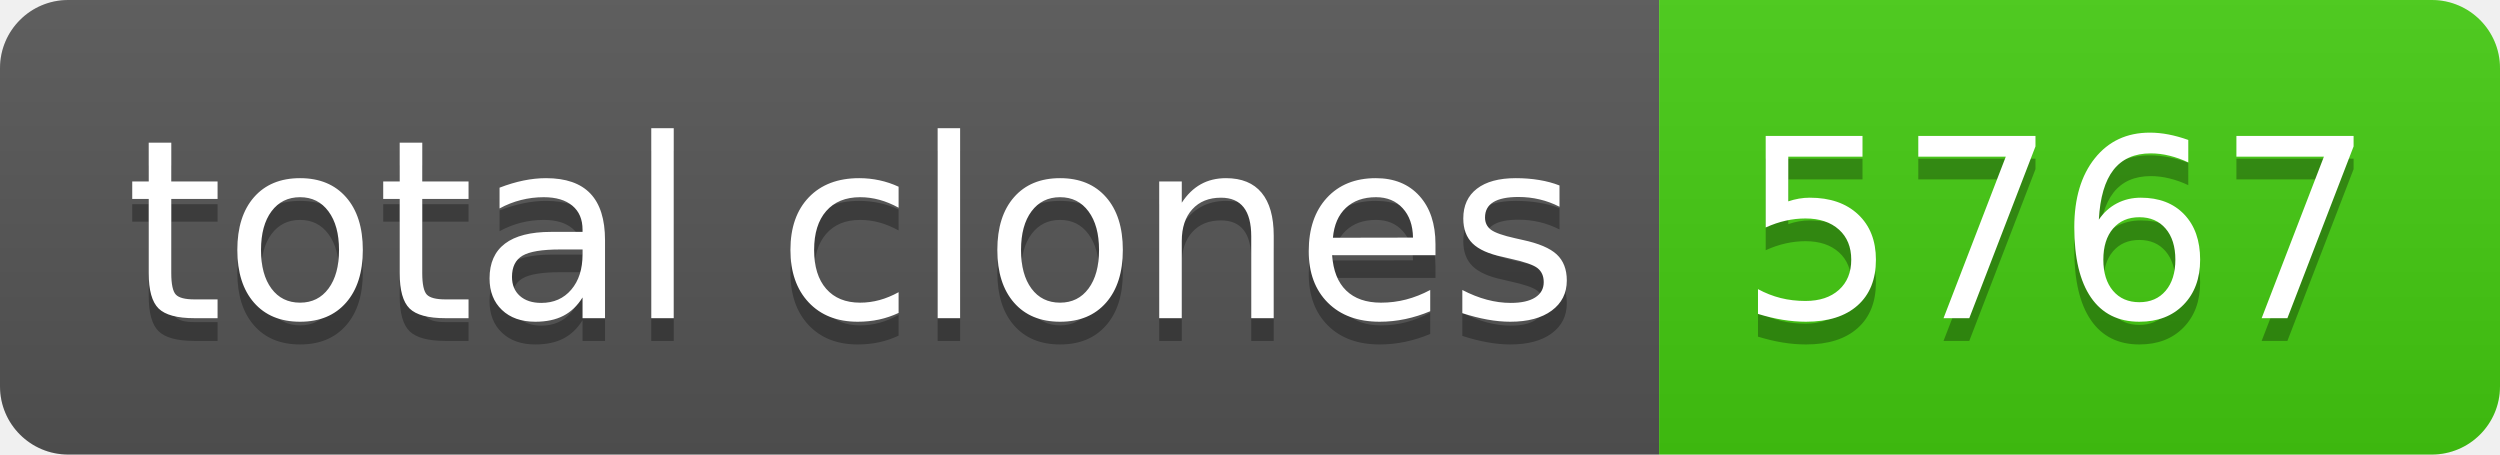
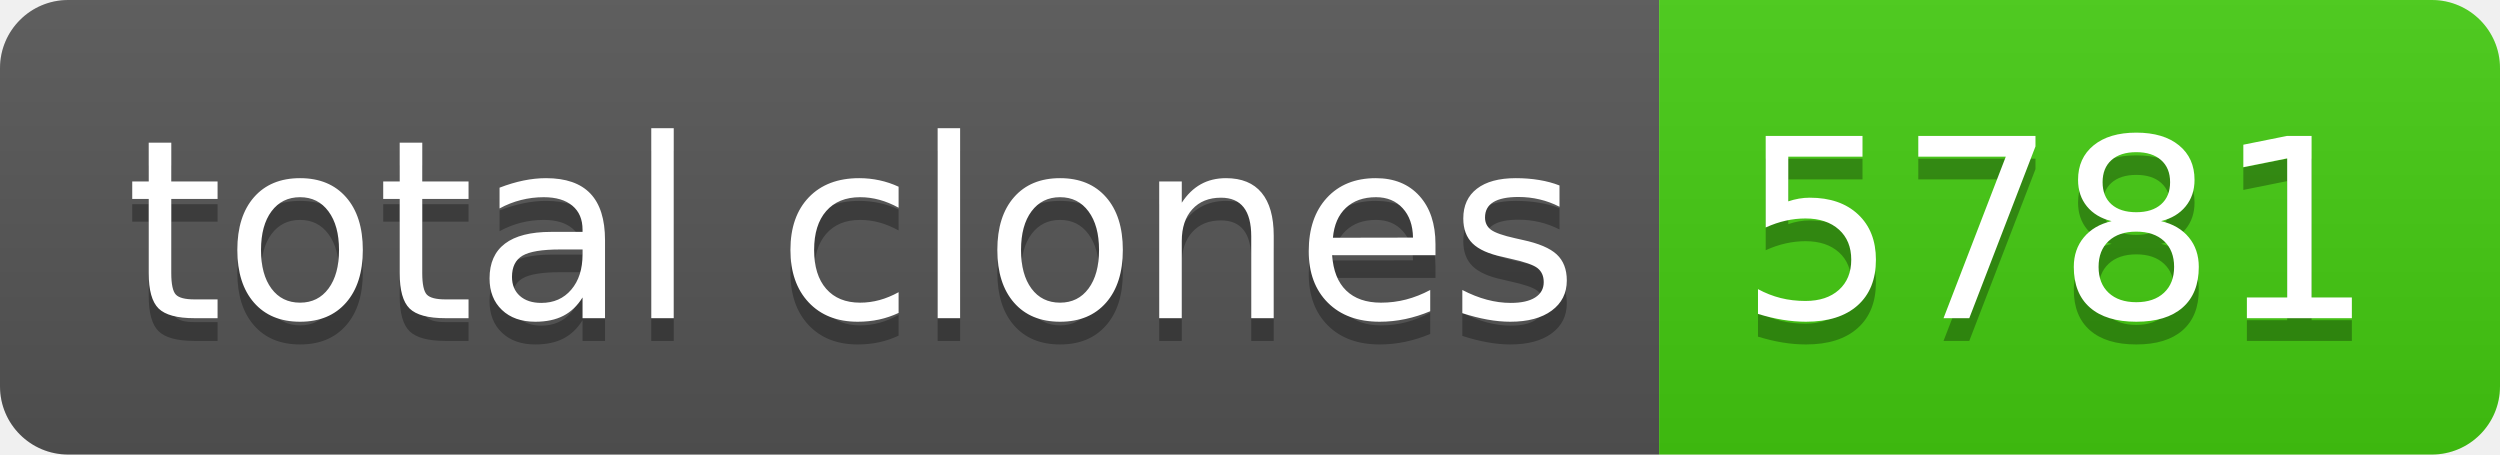
- <svg xmlns="http://www.w3.org/2000/svg" width="110" height="20" role="img" aria-label="total clones: 5767">
+ <svg xmlns="http://www.w3.org/2000/svg" width="110" height="20" role="img" aria-label="total clones: 5781">
  <linearGradient id="s" x2="0" y2="100%">
    <stop offset="0" stop-color="#bbb" stop-opacity=".1" />
    <stop offset="1" stop-opacity=".1" />
  </linearGradient>
  <clipPath id="r">
    <rect width="110" height="20" rx="3" fill="#fff" />
  </clipPath>
  <g clip-path="url(#r)">
    <rect width="73" height="20" fill="#555" />
    <rect x="73" width="37" height="20" fill="#4c1" />
    <rect width="110" height="20" fill="url(#s)" />
  </g>
  <g fill="#fff" text-anchor="middle" font-family="Verdana,Geneva,DejaVu Sans,sans-serif" text-rendering="geometricPrecision" font-size="110">
    <text aria-hidden="true" x="375" y="150" fill="#010101" fill-opacity=".3" transform="scale(.1)" textLength="630">total clones</text>
    <text x="375" y="140" transform="scale(.1)" fill="#fff" textLength="630">total clones</text>
-     <text aria-hidden="true" x="905" y="150" fill="#010101" fill-opacity=".3" transform="scale(.1)" textLength="270">5767</text>
-     <text x="905" y="140" transform="scale(.1)" fill="#fff" textLength="270">5767</text>
+     <text aria-hidden="true" x="905" y="150" fill="#010101" fill-opacity=".3" transform="scale(.1)" textLength="270">5781</text>
+     <text x="905" y="140" transform="scale(.1)" fill="#fff" textLength="270">5781</text>
  </g>
</svg>
